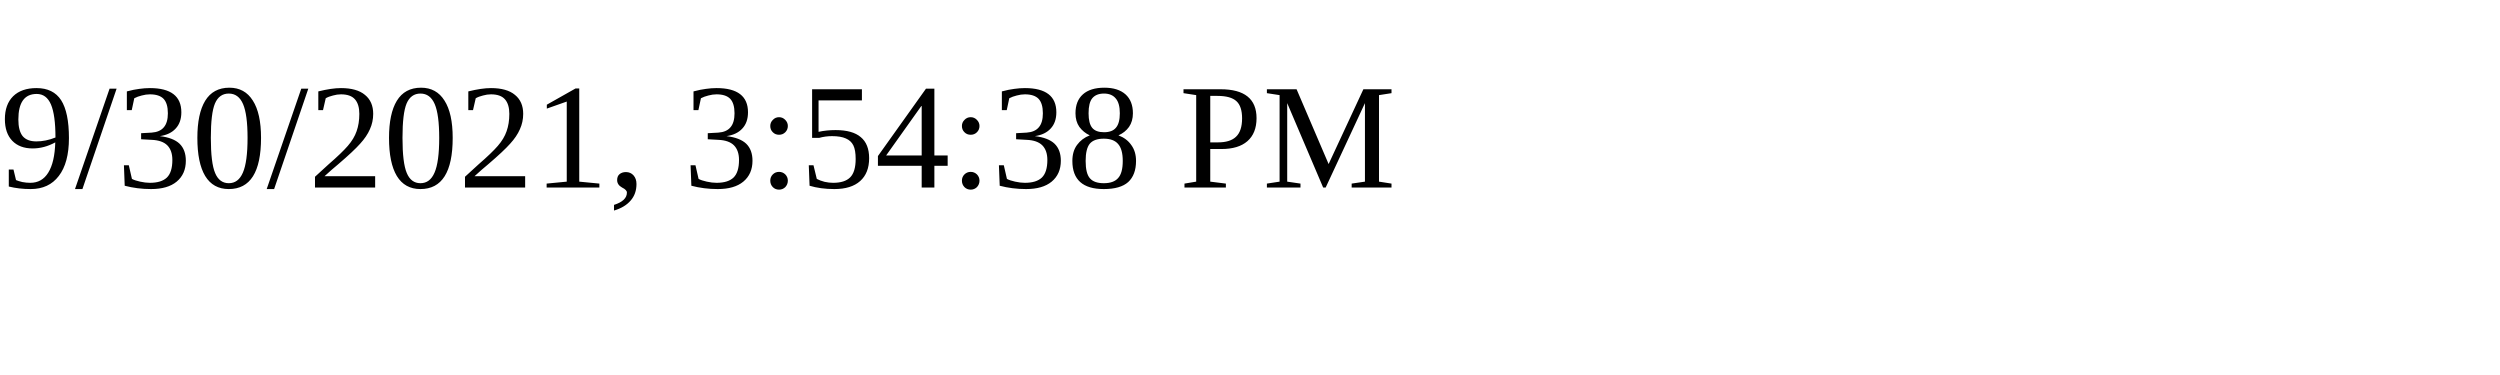
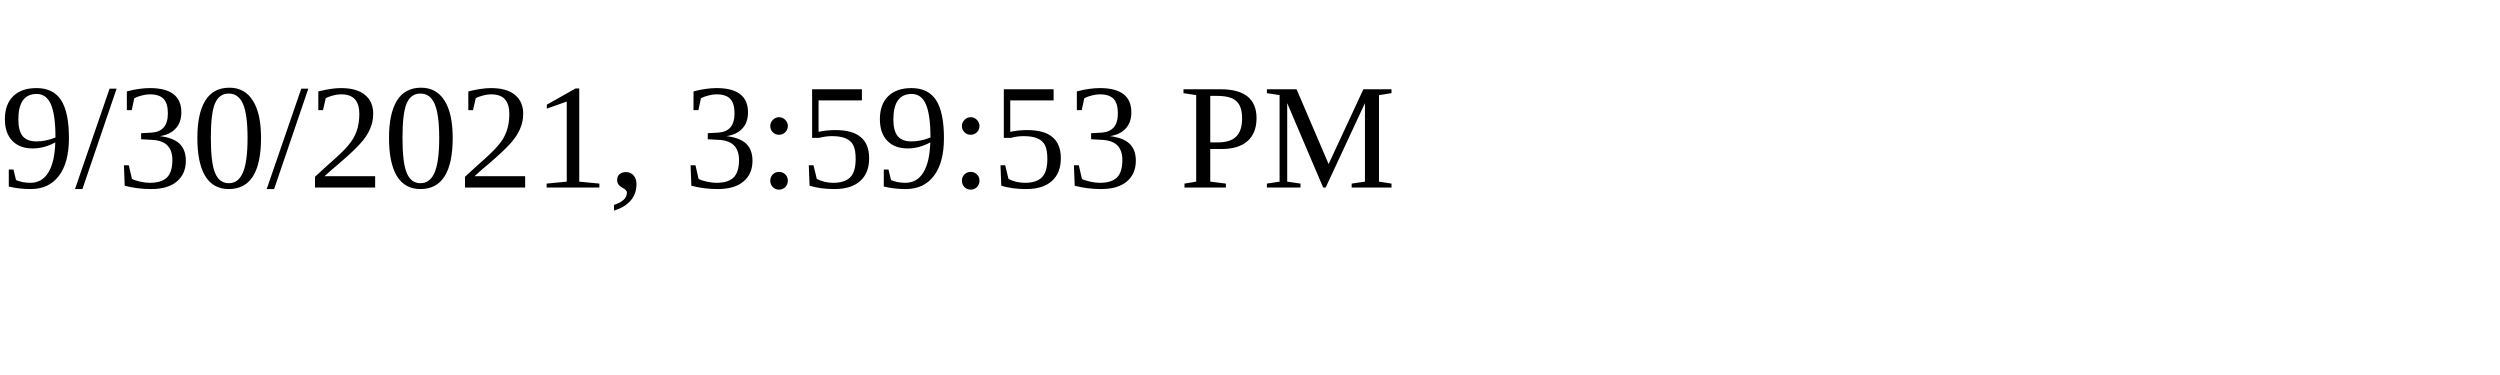
<svg xmlns="http://www.w3.org/2000/svg" height="30" width="200">
-   <text x="0" y="15">9/30/2021, 3:54:38 PM</text>
+   <text x="0" y="15">9/30/2021, 3:59:53 PM</text>
</svg>
